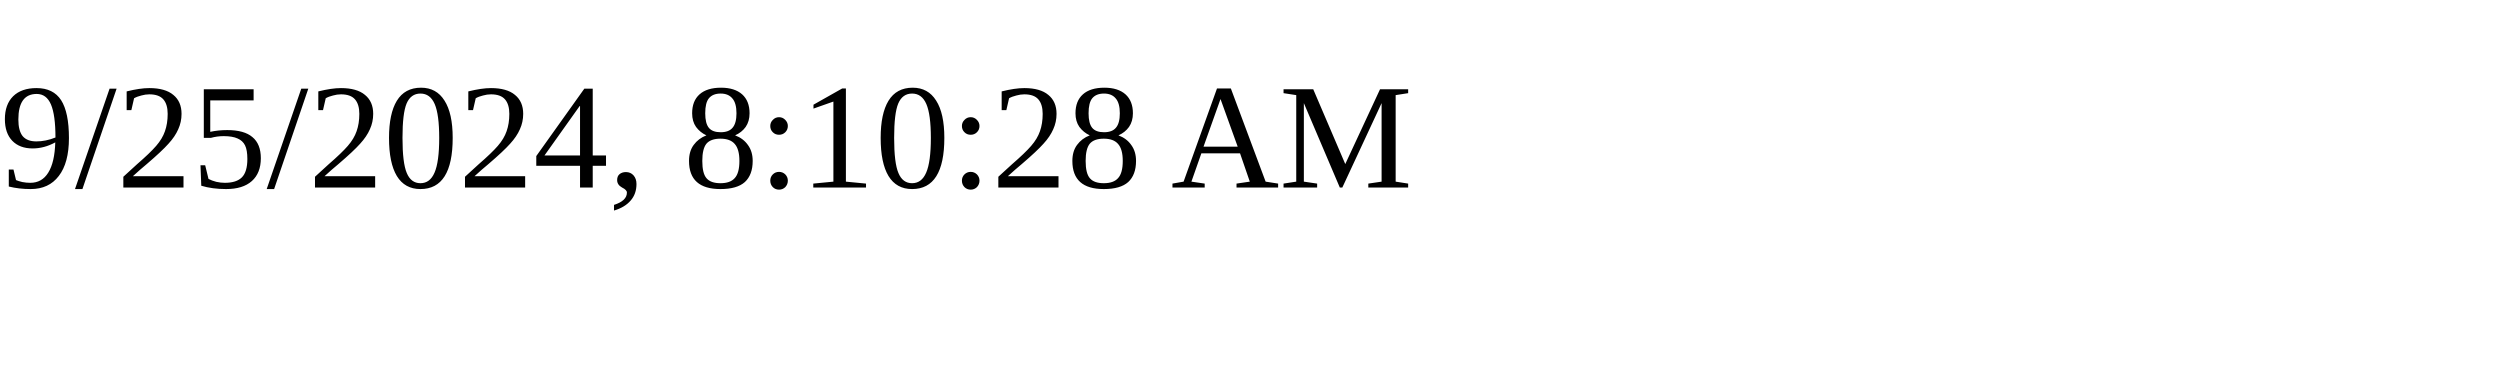
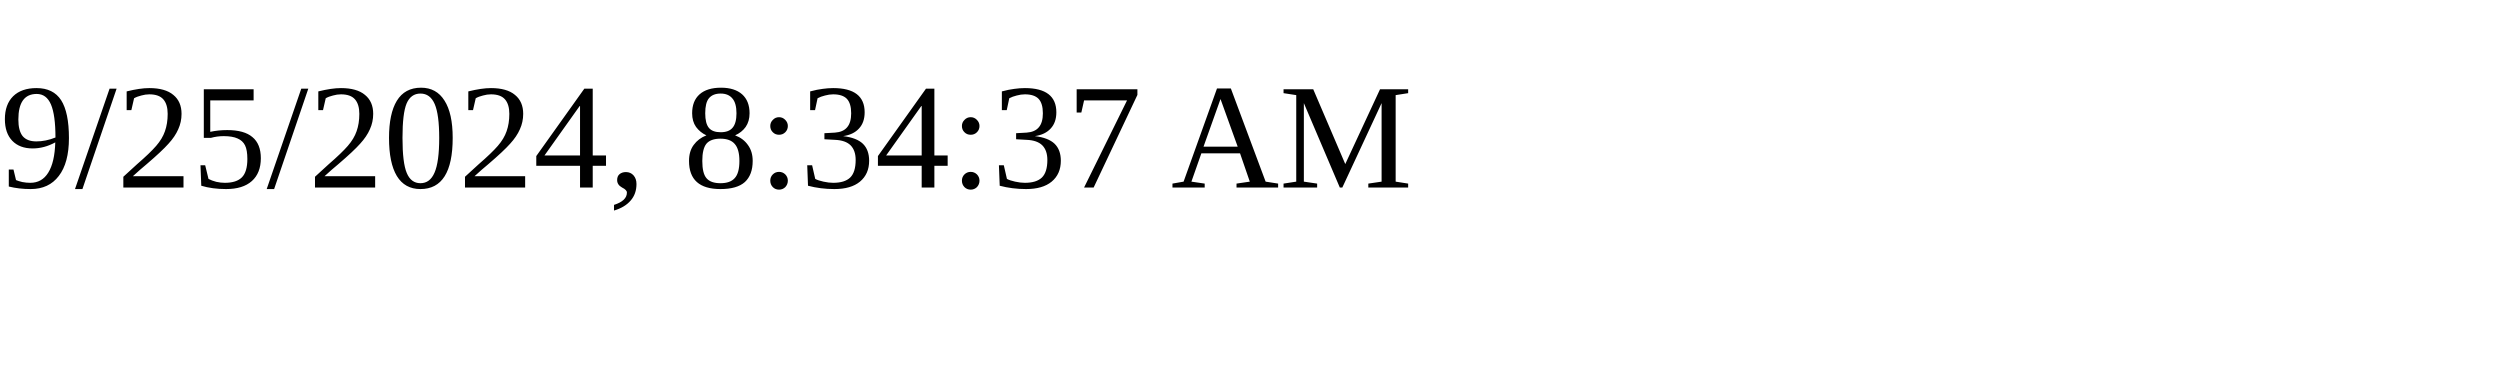
<svg xmlns="http://www.w3.org/2000/svg" height="30" width="200">
-   <text x="0" y="15">9/25/2024, 8:10:28 AM</text>
+   <text x="0" y="15">9/25/2024, 8:34:37 AM</text>
</svg>
